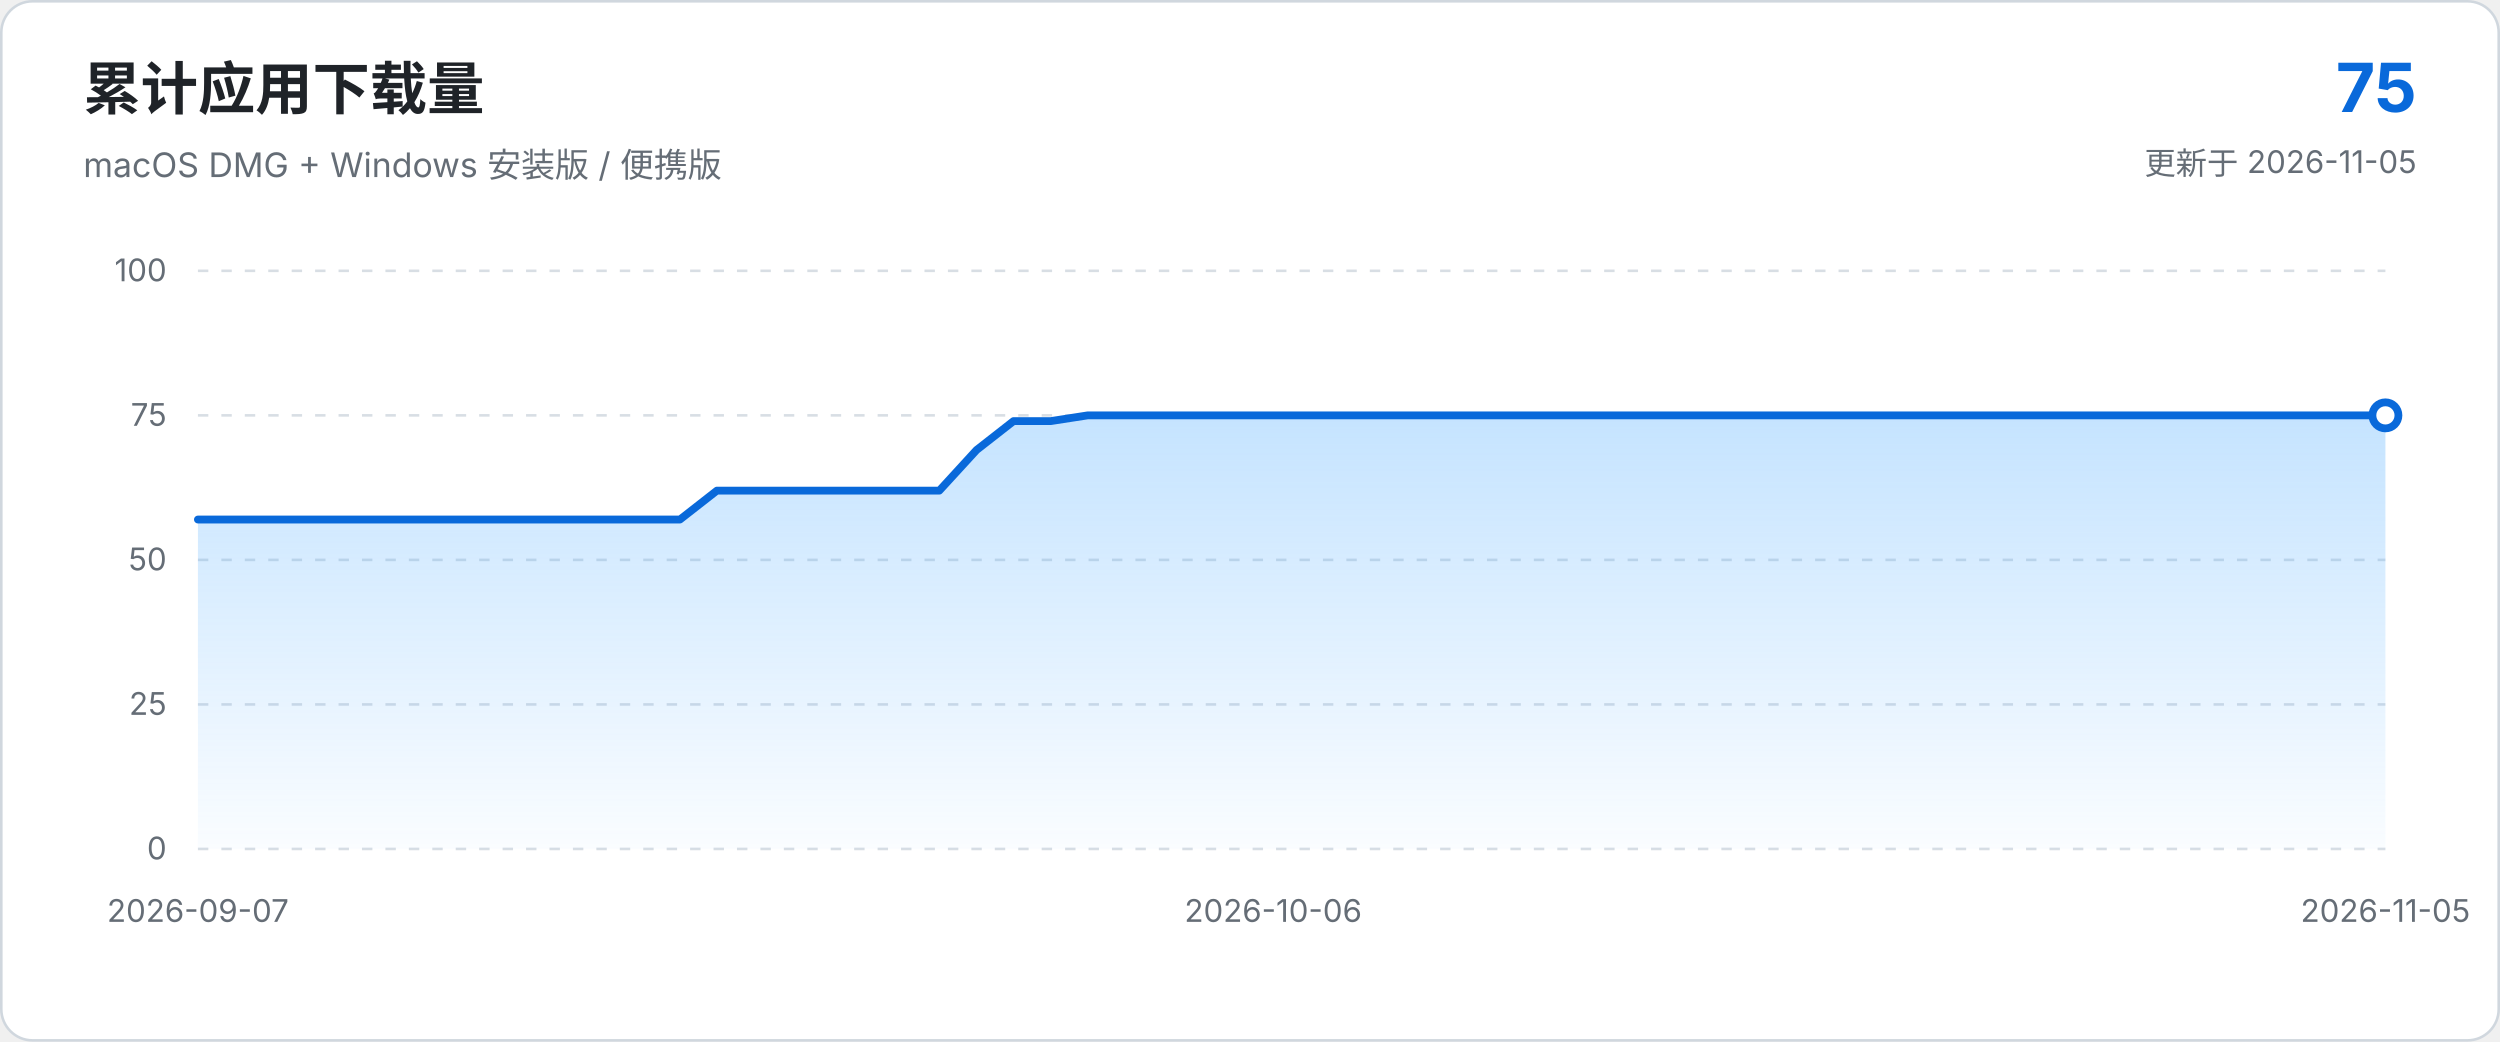
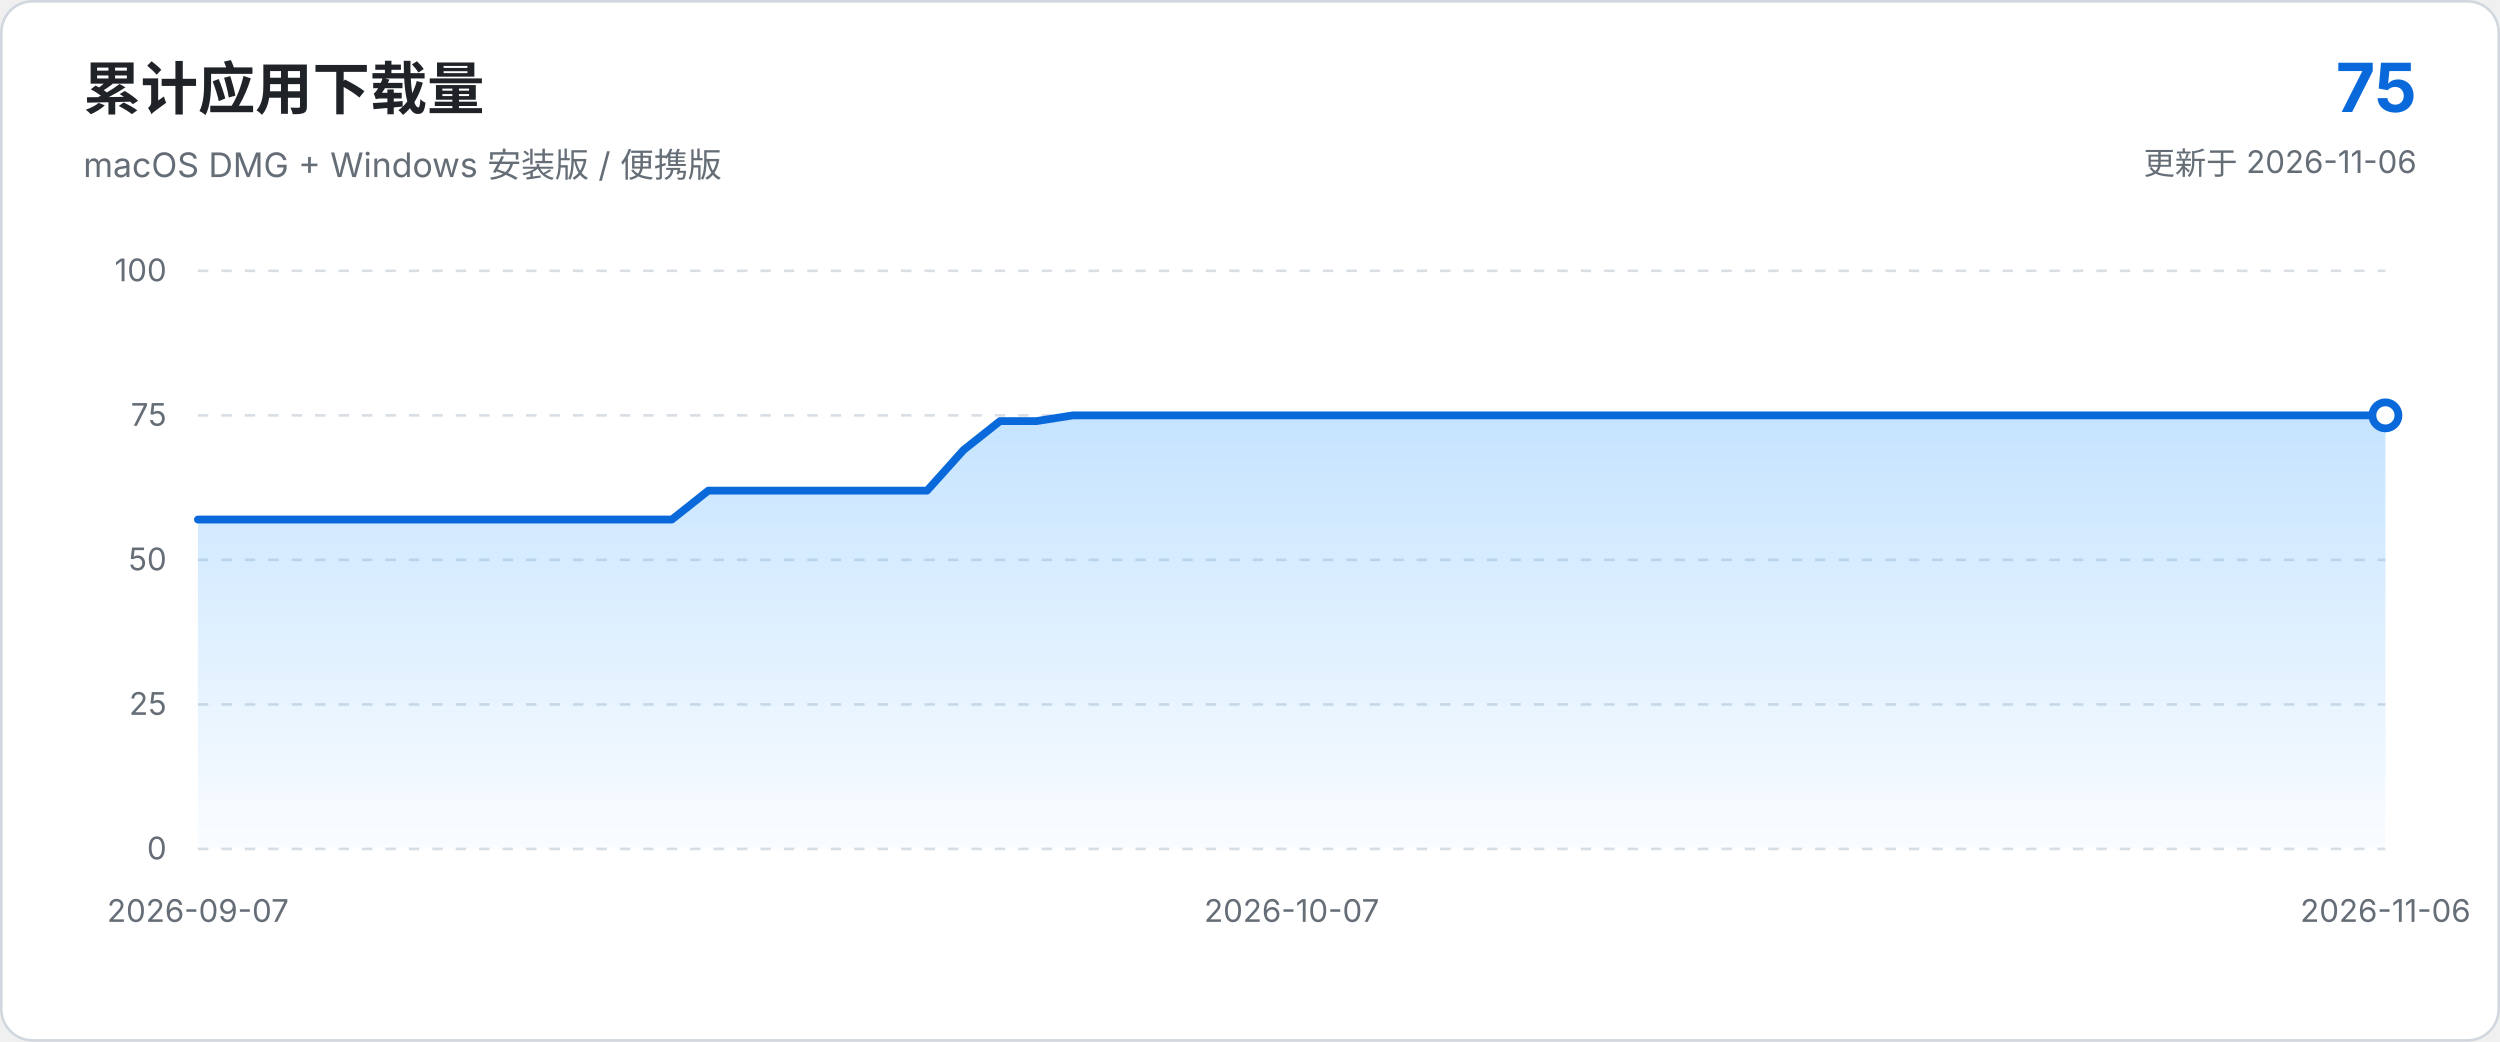
<svg xmlns="http://www.w3.org/2000/svg" viewBox="0 0 960 400" role="img" aria-labelledby="chart-title chart-description">
  <defs>
    <linearGradient id="area-gradient" x1="0" x2="0" y1="0" y2="1">
      <stop offset="0%" stop-color="#54aeff" stop-opacity="0.34" />
      <stop offset="100%" stop-color="#54aeff" stop-opacity="0.03" />
    </linearGradient>
  </defs>
  <style>
    text { font-family: -apple-system, BlinkMacSystemFont, "Segoe UI", sans-serif; }
    .axis { fill: #656d76; font-size: 12px; }
    .grid { stroke: #d8dee4; stroke-width: 1; stroke-dasharray: 4 5; }
  </style>
  <rect x="0.5" y="0.5" width="959" height="399" rx="12" fill="#ffffff" stroke="#d0d7de" />
  <text x="32" y="42" fill="#1f2328" font-size="22" font-weight="650">累计应用下载量</text>
  <text x="32" y="68" fill="#656d76" font-size="13">macOS DMG + Windows 安装版 / 便携版</text>
  <text x="928" y="43" text-anchor="end" fill="#0969da" font-size="26" font-weight="700">75</text>
-   <text x="928" y="67" text-anchor="end" fill="#656d76" font-size="12">更新于 2026-11-05</text>
+   <text x="928" y="67" text-anchor="end" fill="#656d76" font-size="12">更新于 2026-11-06</text>
  <line x1="76.0" y1="326.0" x2="916.0" y2="326.0" class="grid" />
  <text x="64.0" y="330.0" text-anchor="end" class="axis">0</text>
  <line x1="76.0" y1="270.5" x2="916.0" y2="270.5" class="grid" />
  <text x="64.0" y="274.5" text-anchor="end" class="axis">25</text>
  <line x1="76.0" y1="215.0" x2="916.0" y2="215.0" class="grid" />
  <text x="64.0" y="219.0" text-anchor="end" class="axis">50</text>
  <line x1="76.0" y1="159.5" x2="916.0" y2="159.5" class="grid" />
  <text x="64.0" y="163.5" text-anchor="end" class="axis">75</text>
  <line x1="76.0" y1="104.0" x2="916.0" y2="104.0" class="grid" />
  <text x="64.0" y="108.0" text-anchor="end" class="axis">100</text>
-   <path d="M 76.0 326.0 L 76.0 199.5 L 90.2 199.5 L 104.5 199.5 L 118.7 199.5 L 132.9 199.5 L 147.2 199.5 L 161.4 199.5 L 175.7 199.5 L 189.9 199.5 L 204.1 199.5 L 218.4 199.5 L 232.6 199.5 L 246.8 199.5 L 261.1 199.5 L 275.3 188.4 L 289.6 188.4 L 303.8 188.4 L 318.0 188.4 L 332.3 188.4 L 346.5 188.4 L 360.7 188.4 L 375.0 172.8 L 389.2 161.7 L 403.5 161.7 L 417.7 159.5 L 431.9 159.5 L 446.2 159.5 L 460.4 159.5 L 474.6 159.5 L 488.9 159.5 L 503.1 159.5 L 517.4 159.5 L 531.6 159.5 L 545.8 159.5 L 560.1 159.5 L 574.3 159.5 L 588.5 159.5 L 602.8 159.5 L 617.0 159.5 L 631.3 159.5 L 645.5 159.5 L 659.7 159.5 L 674.0 159.5 L 688.2 159.5 L 702.4 159.5 L 716.7 159.5 L 730.9 159.5 L 745.2 159.5 L 759.4 159.5 L 773.6 159.5 L 787.9 159.5 L 802.1 159.5 L 816.3 159.5 L 830.6 159.5 L 844.8 159.5 L 859.1 159.5 L 873.3 159.5 L 887.5 159.5 L 901.8 159.5 L 916.0 159.5 L 916.0 326.0 Z" fill="url(#area-gradient)" />
-   <path d="M 76.0 199.5 L 90.2 199.5 L 104.5 199.5 L 118.7 199.5 L 132.9 199.5 L 147.2 199.5 L 161.4 199.5 L 175.7 199.5 L 189.9 199.5 L 204.1 199.5 L 218.4 199.5 L 232.6 199.5 L 246.8 199.5 L 261.1 199.5 L 275.3 188.4 L 289.6 188.4 L 303.8 188.4 L 318.0 188.4 L 332.3 188.4 L 346.5 188.4 L 360.7 188.4 L 375.0 172.8 L 389.2 161.7 L 403.5 161.7 L 417.7 159.5 L 431.9 159.5 L 446.2 159.5 L 460.4 159.5 L 474.6 159.5 L 488.9 159.5 L 503.1 159.5 L 517.4 159.5 L 531.6 159.5 L 545.8 159.5 L 560.1 159.5 L 574.3 159.5 L 588.5 159.5 L 602.8 159.5 L 617.0 159.5 L 631.3 159.5 L 645.5 159.5 L 659.7 159.5 L 674.0 159.5 L 688.2 159.5 L 702.4 159.5 L 716.7 159.5 L 730.9 159.5 L 745.2 159.5 L 759.4 159.5 L 773.6 159.5 L 787.9 159.5 L 802.1 159.5 L 816.3 159.5 L 830.6 159.5 L 844.8 159.5 L 859.1 159.5 L 873.3 159.5 L 887.5 159.5 L 901.8 159.5 L 916.0 159.5" fill="none" stroke="#0969da" stroke-width="3" stroke-linecap="round" stroke-linejoin="round" />
+   <path d="M 76.0 326.0 L 76.0 199.5 L 90.0 199.5 L 104.0 199.5 L 118.0 199.5 L 132.0 199.5 L 146.0 199.5 L 160.0 199.5 L 174.0 199.5 L 188.0 199.5 L 202.0 199.5 L 216.0 199.5 L 230.0 199.5 L 244.0 199.5 L 258.0 199.5 L 272.0 188.4 L 286.0 188.4 L 300.0 188.4 L 314.0 188.4 L 328.0 188.4 L 342.0 188.4 L 356.0 188.4 L 370.0 172.8 L 384.0 161.7 L 398.0 161.7 L 412.0 159.5 L 426.0 159.5 L 440.0 159.5 L 454.0 159.5 L 468.0 159.5 L 482.0 159.5 L 496.0 159.5 L 510.0 159.5 L 524.0 159.5 L 538.0 159.5 L 552.0 159.5 L 566.0 159.5 L 580.0 159.5 L 594.0 159.5 L 608.0 159.5 L 622.0 159.5 L 636.0 159.5 L 650.0 159.5 L 664.0 159.5 L 678.0 159.5 L 692.0 159.5 L 706.0 159.5 L 720.0 159.5 L 734.0 159.5 L 748.0 159.5 L 762.0 159.5 L 776.0 159.5 L 790.0 159.5 L 804.0 159.5 L 818.0 159.5 L 832.0 159.5 L 846.0 159.5 L 860.0 159.5 L 874.0 159.5 L 888.0 159.5 L 902.0 159.5 L 916.0 159.5 L 916.0 326.0 Z" fill="url(#area-gradient)" />
+   <path d="M 76.0 199.5 L 90.0 199.5 L 104.0 199.5 L 118.0 199.5 L 132.0 199.5 L 146.0 199.5 L 160.0 199.5 L 174.0 199.5 L 188.0 199.5 L 202.0 199.5 L 216.0 199.5 L 230.0 199.5 L 244.0 199.5 L 258.0 199.5 L 272.0 188.4 L 286.0 188.4 L 300.0 188.4 L 314.0 188.4 L 328.0 188.4 L 342.0 188.4 L 356.0 188.4 L 370.0 172.8 L 384.0 161.7 L 398.0 161.7 L 412.0 159.5 L 426.0 159.5 L 440.0 159.5 L 454.0 159.5 L 468.0 159.5 L 482.0 159.5 L 496.0 159.5 L 510.0 159.5 L 524.0 159.5 L 538.0 159.5 L 552.0 159.5 L 566.0 159.5 L 580.0 159.5 L 594.0 159.5 L 608.0 159.5 L 622.0 159.5 L 636.0 159.5 L 650.0 159.5 L 664.0 159.5 L 678.0 159.5 L 692.0 159.5 L 706.0 159.5 L 720.0 159.5 L 734.0 159.5 L 748.0 159.5 L 762.0 159.5 L 776.0 159.5 L 790.0 159.5 L 804.0 159.5 L 818.0 159.5 L 832.0 159.5 L 846.0 159.5 L 860.0 159.5 L 874.0 159.5 L 888.0 159.5 L 902.0 159.5 L 916.0 159.5" fill="none" stroke="#0969da" stroke-width="3" stroke-linecap="round" stroke-linejoin="round" />
  <circle cx="916.0" cy="159.5" r="5" fill="#ffffff" stroke="#0969da" stroke-width="3" />
  <text x="76.0" y="354.0" text-anchor="middle" class="axis">2026-09-07</text>
-   <text x="488.9" y="354.0" text-anchor="middle" class="axis">2026-10-06</text>
-   <text x="916.0" y="354.0" text-anchor="middle" class="axis">2026-11-05</text>
+   <text x="496.0" y="354.0" text-anchor="middle" class="axis">2026-10-07</text>
+   <text x="916.0" y="354.0" text-anchor="middle" class="axis">2026-11-06</text>
</svg>
